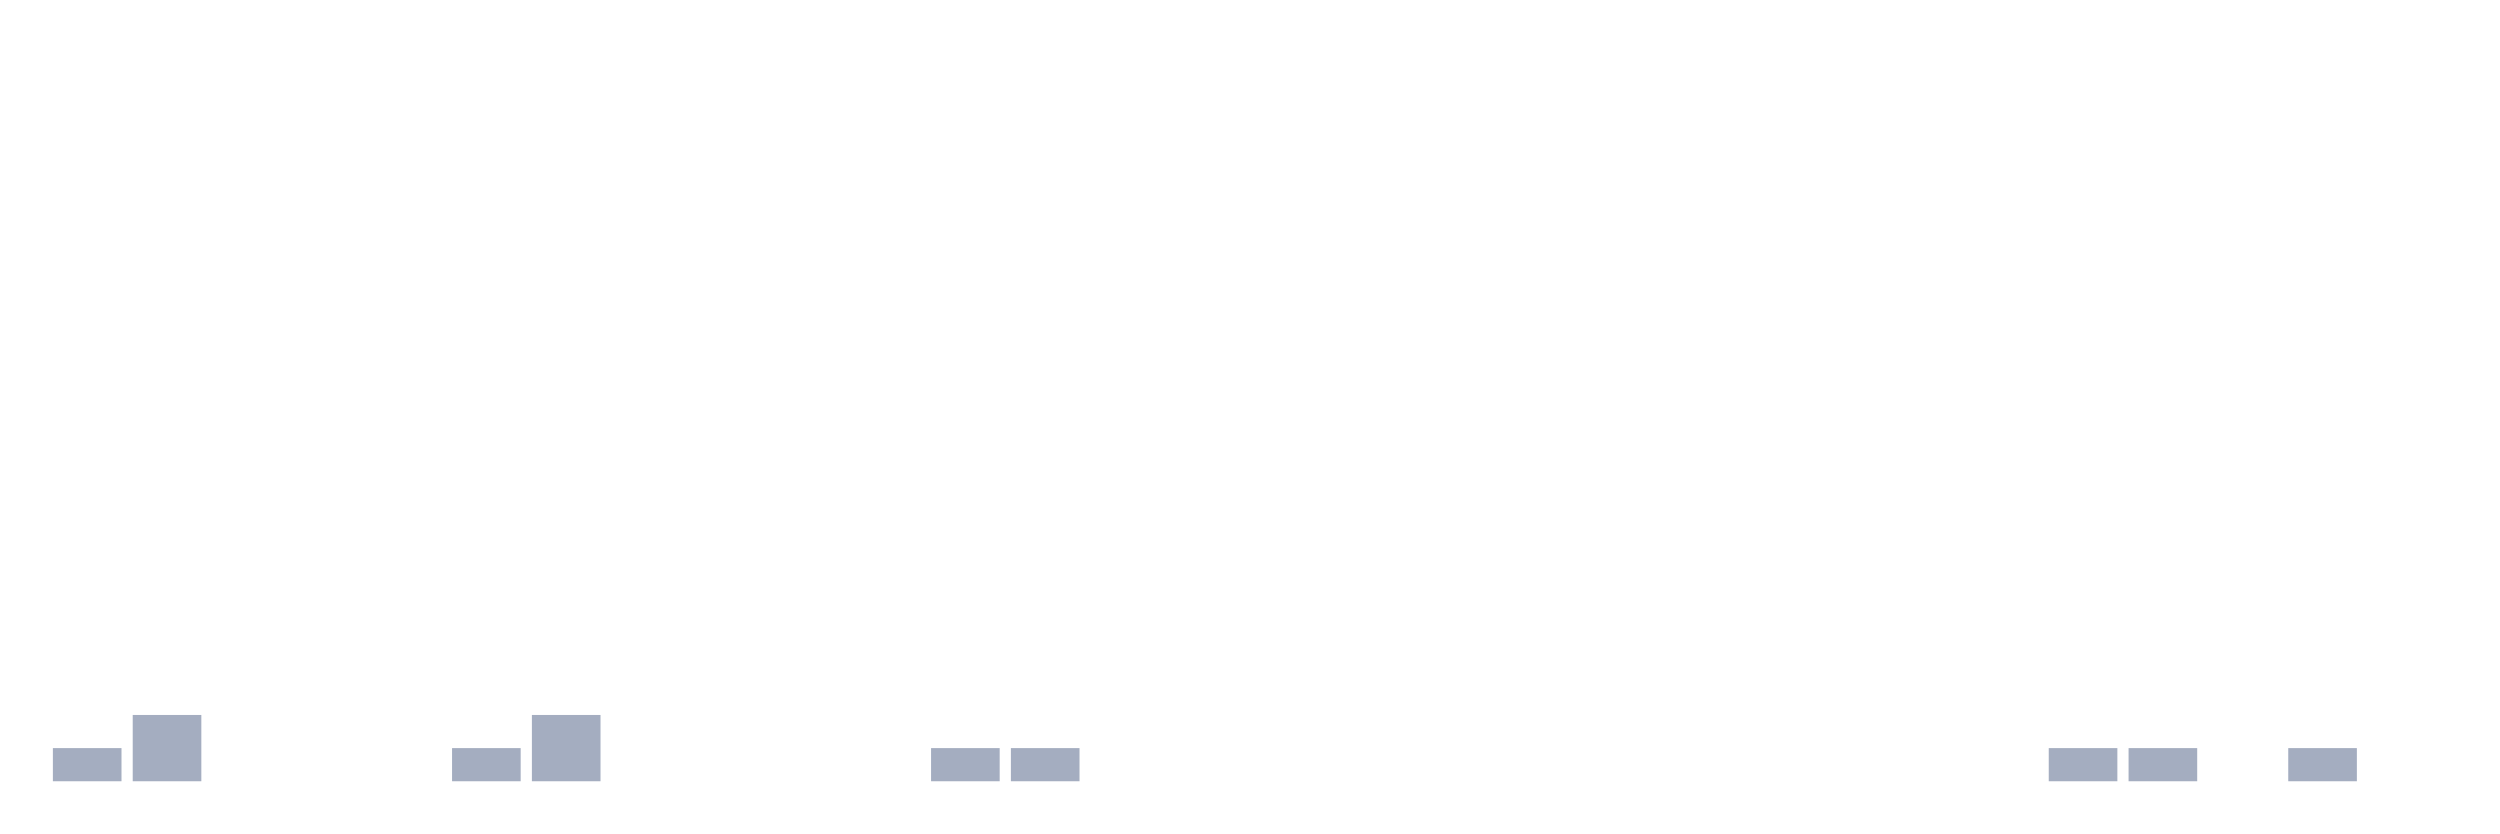
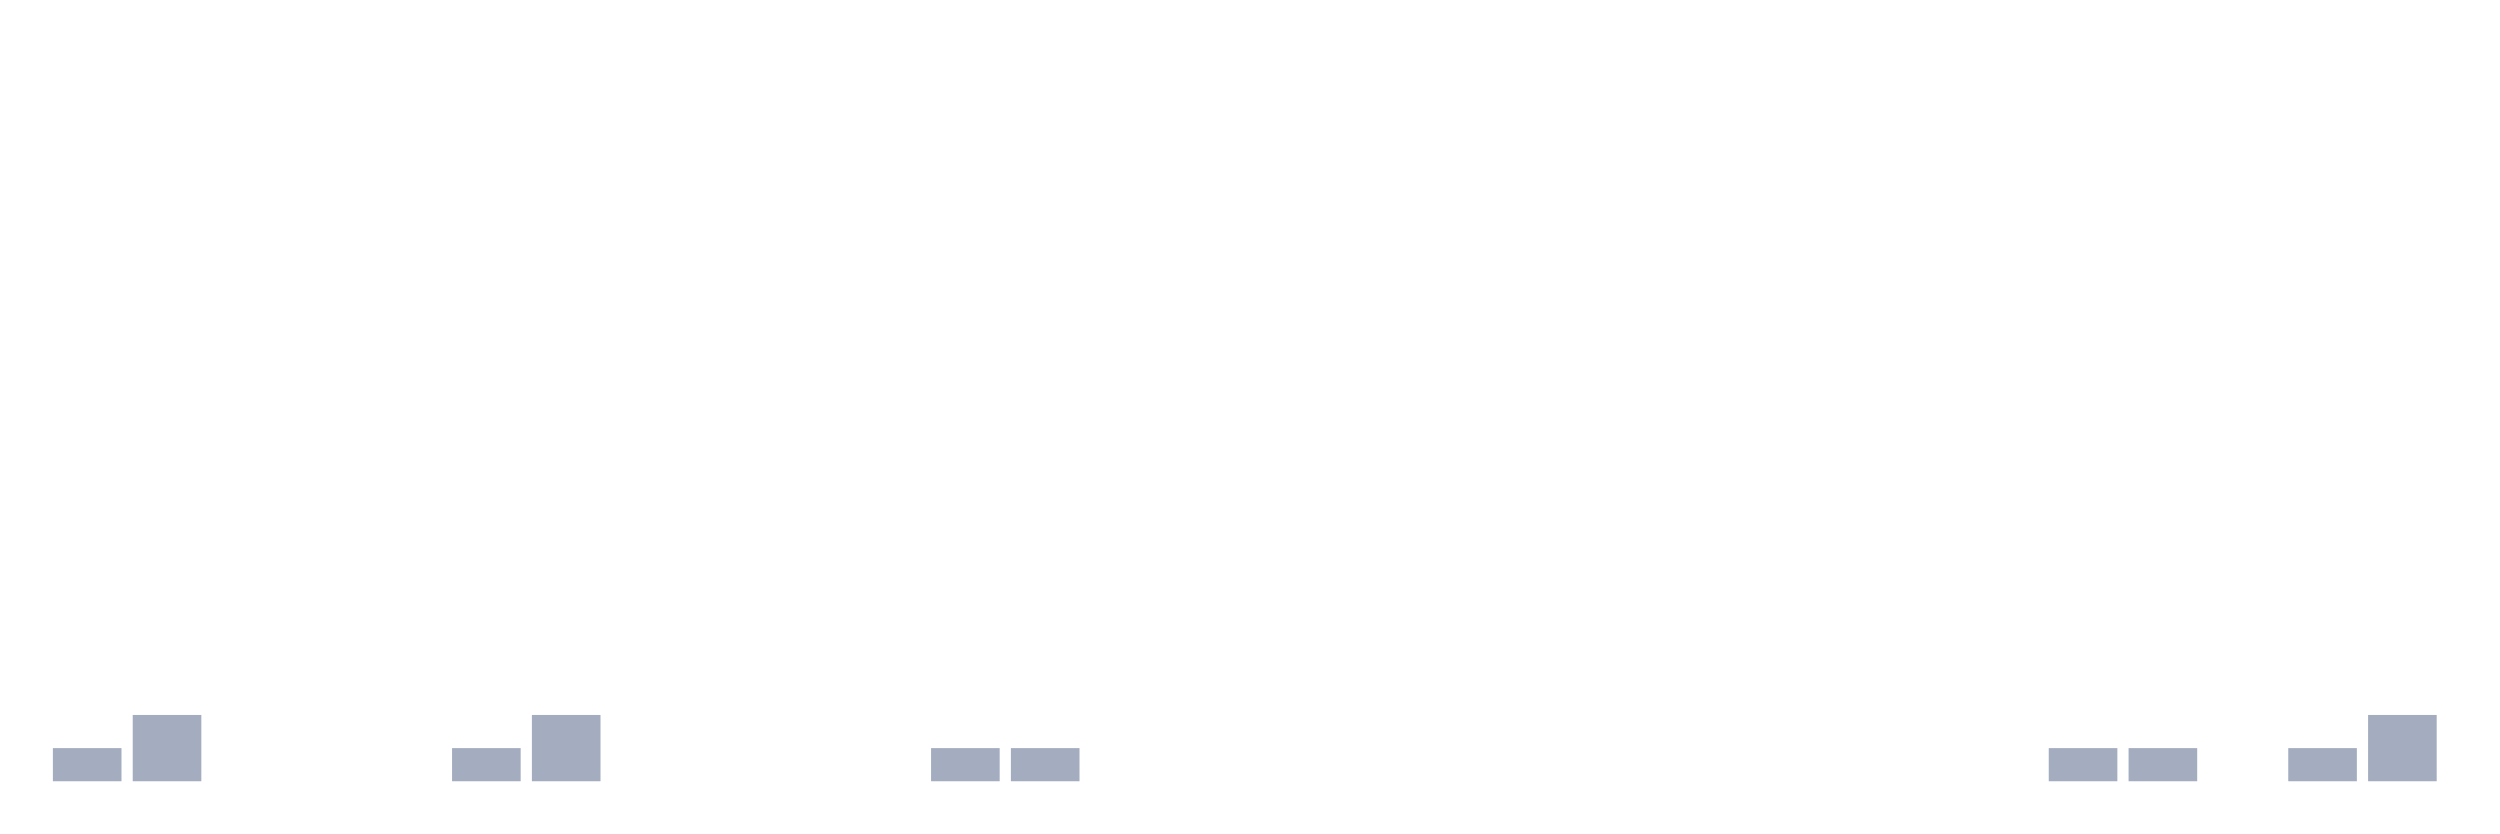
<svg xmlns="http://www.w3.org/2000/svg" viewBox="0 0 480 160">
  <g transform="translate(10,10)">
    <rect class="bar" x="0.153" width="13.175" y="133.636" height="6.364" fill="rgb(164,173,192)" />
    <rect class="bar" x="15.482" width="13.175" y="127.273" height="12.727" fill="rgb(164,173,192)" />
    <rect class="bar" x="30.81" width="13.175" y="140" height="0" fill="rgb(164,173,192)" />
    <rect class="bar" x="46.138" width="13.175" y="140" height="0" fill="rgb(164,173,192)" />
    <rect class="bar" x="61.466" width="13.175" y="140" height="0" fill="rgb(164,173,192)" />
    <rect class="bar" x="76.794" width="13.175" y="133.636" height="6.364" fill="rgb(164,173,192)" />
    <rect class="bar" x="92.123" width="13.175" y="127.273" height="12.727" fill="rgb(164,173,192)" />
    <rect class="bar" x="107.451" width="13.175" y="140" height="0" fill="rgb(164,173,192)" />
    <rect class="bar" x="122.779" width="13.175" y="140" height="0" fill="rgb(164,173,192)" />
    <rect class="bar" x="138.107" width="13.175" y="140" height="0" fill="rgb(164,173,192)" />
    <rect class="bar" x="153.436" width="13.175" y="140" height="0" fill="rgb(164,173,192)" />
    <rect class="bar" x="168.764" width="13.175" y="133.636" height="6.364" fill="rgb(164,173,192)" />
    <rect class="bar" x="184.092" width="13.175" y="133.636" height="6.364" fill="rgb(164,173,192)" />
    <rect class="bar" x="199.42" width="13.175" y="140" height="0" fill="rgb(164,173,192)" />
    <rect class="bar" x="214.748" width="13.175" y="140" height="0" fill="rgb(164,173,192)" />
    <rect class="bar" x="230.077" width="13.175" y="140" height="0" fill="rgb(164,173,192)" />
    <rect class="bar" x="245.405" width="13.175" y="140" height="0" fill="rgb(164,173,192)" />
    <rect class="bar" x="260.733" width="13.175" y="140" height="0" fill="rgb(164,173,192)" />
    <rect class="bar" x="276.061" width="13.175" y="140" height="0" fill="rgb(164,173,192)" />
    <rect class="bar" x="291.39" width="13.175" y="140" height="0" fill="rgb(164,173,192)" />
    <rect class="bar" x="306.718" width="13.175" y="140" height="0" fill="rgb(164,173,192)" />
    <rect class="bar" x="322.046" width="13.175" y="140" height="0" fill="rgb(164,173,192)" />
    <rect class="bar" x="337.374" width="13.175" y="140" height="0" fill="rgb(164,173,192)" />
    <rect class="bar" x="352.702" width="13.175" y="140" height="0" fill="rgb(164,173,192)" />
    <rect class="bar" x="368.031" width="13.175" y="140" height="0" fill="rgb(164,173,192)" />
    <rect class="bar" x="383.359" width="13.175" y="133.636" height="6.364" fill="rgb(164,173,192)" />
    <rect class="bar" x="398.687" width="13.175" y="133.636" height="6.364" fill="rgb(164,173,192)" />
    <rect class="bar" x="414.015" width="13.175" y="140" height="0" fill="rgb(164,173,192)" />
    <rect class="bar" x="429.344" width="13.175" y="133.636" height="6.364" fill="rgb(164,173,192)" />
-     <rect class="bar" x="444.672" width="13.175" y="140" height="0" fill="rgb(164,173,192)" />
+     <rect class="bar" x="444.672" width="13.175" y="127.273" height="12.727" fill="rgb(164,173,192)" />
  </g>
</svg>
